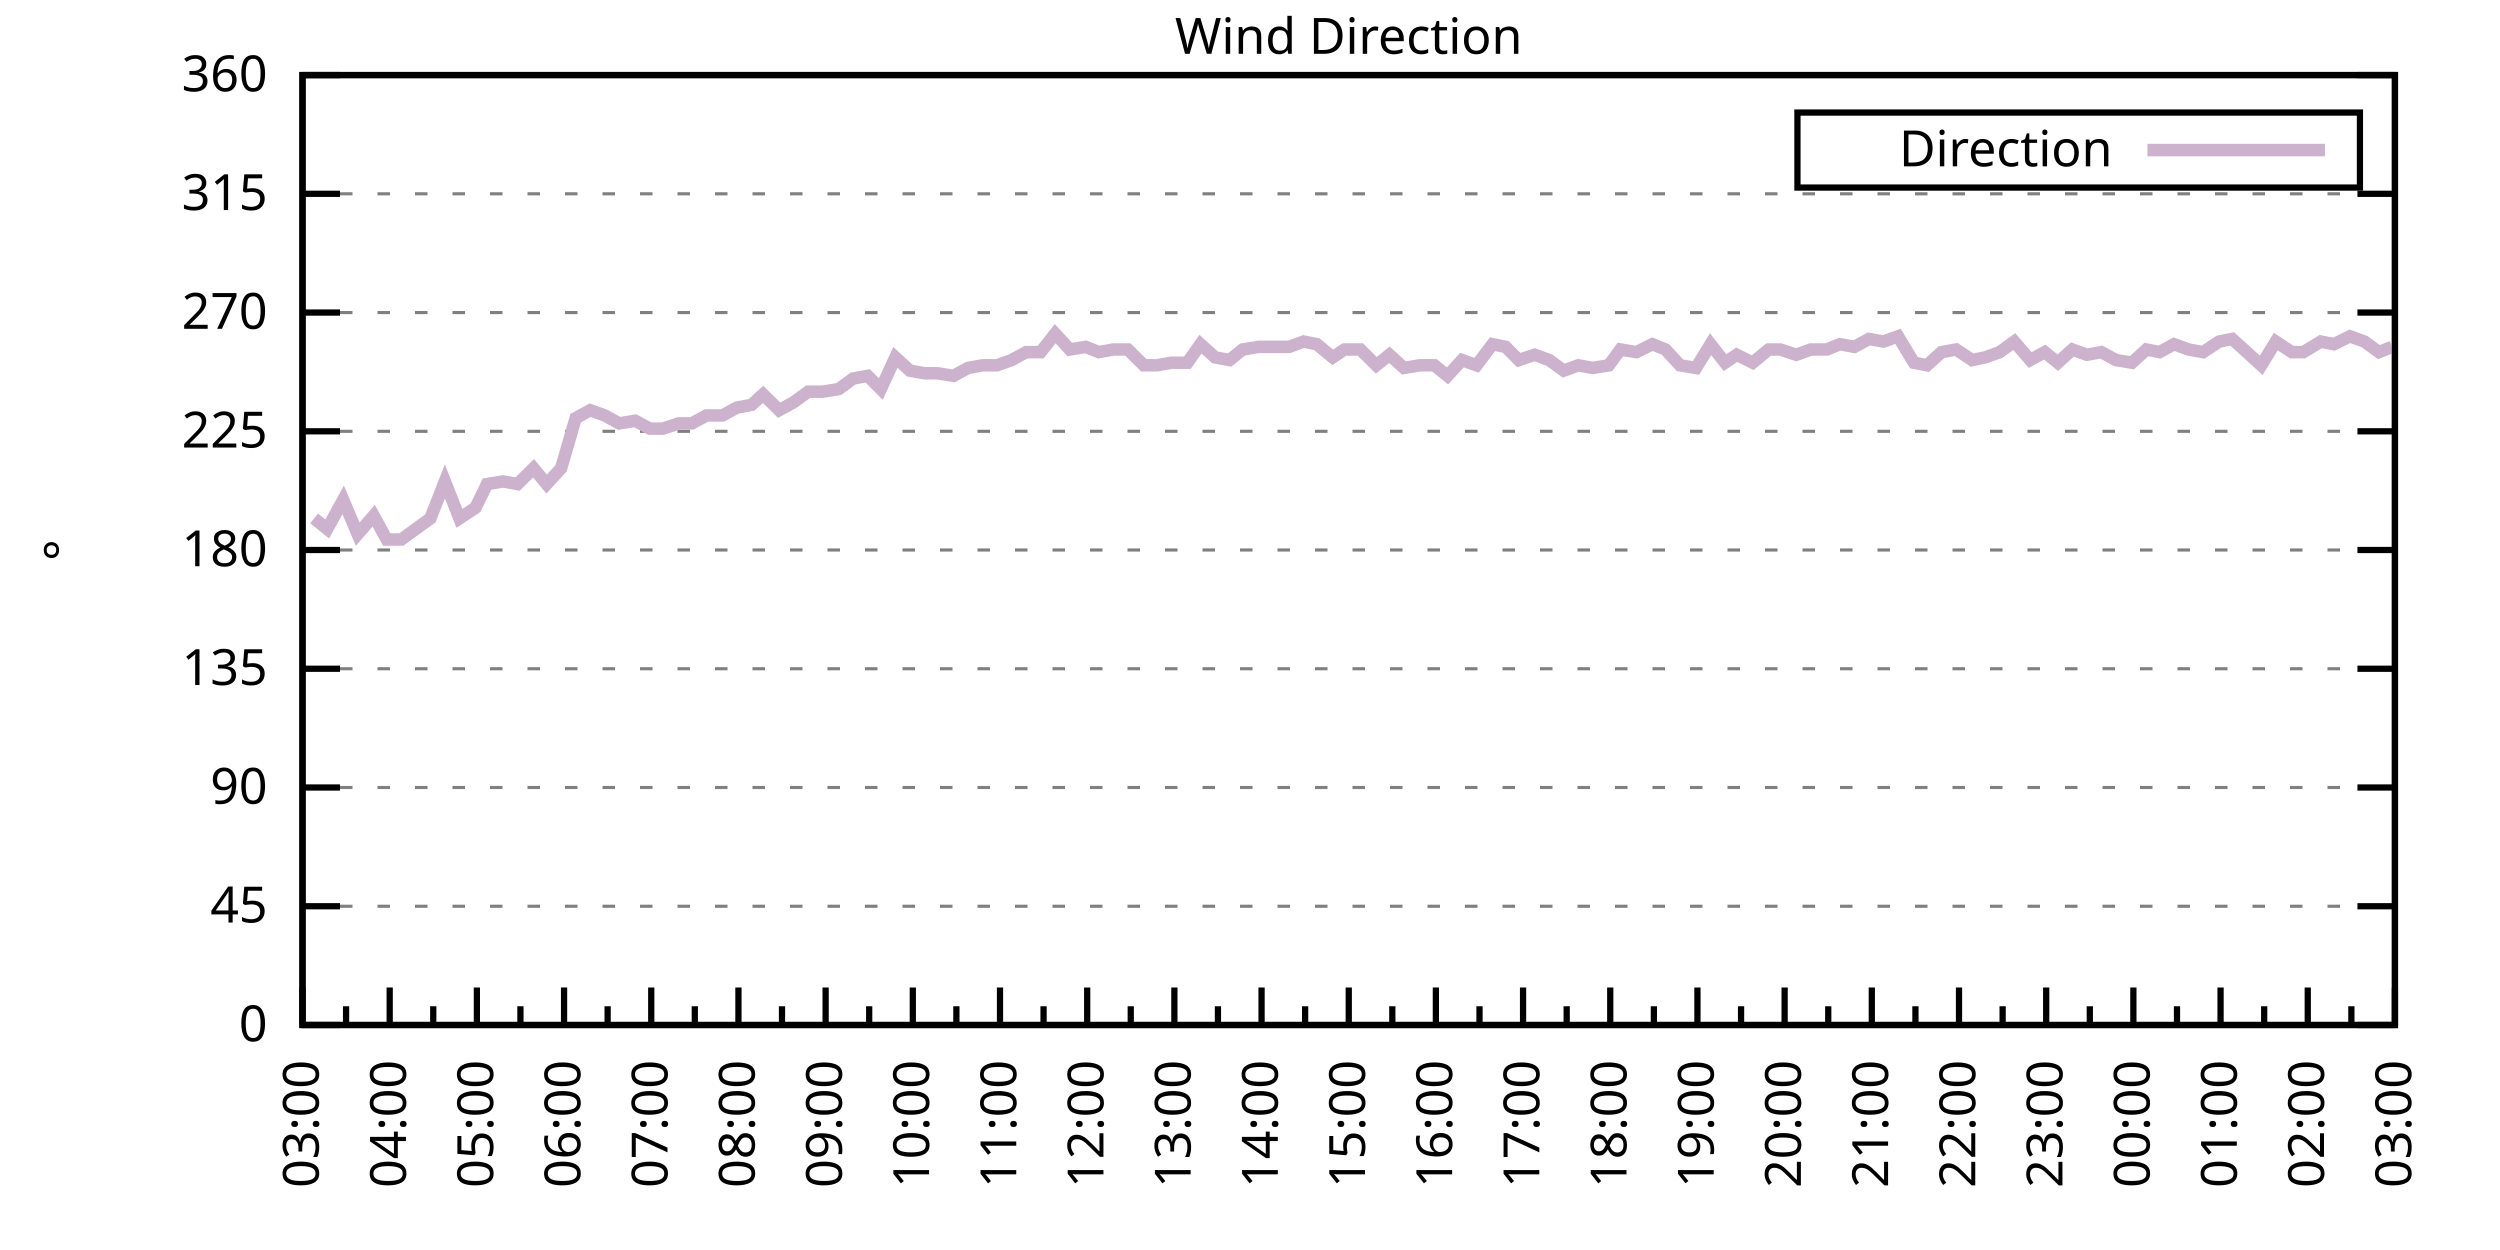
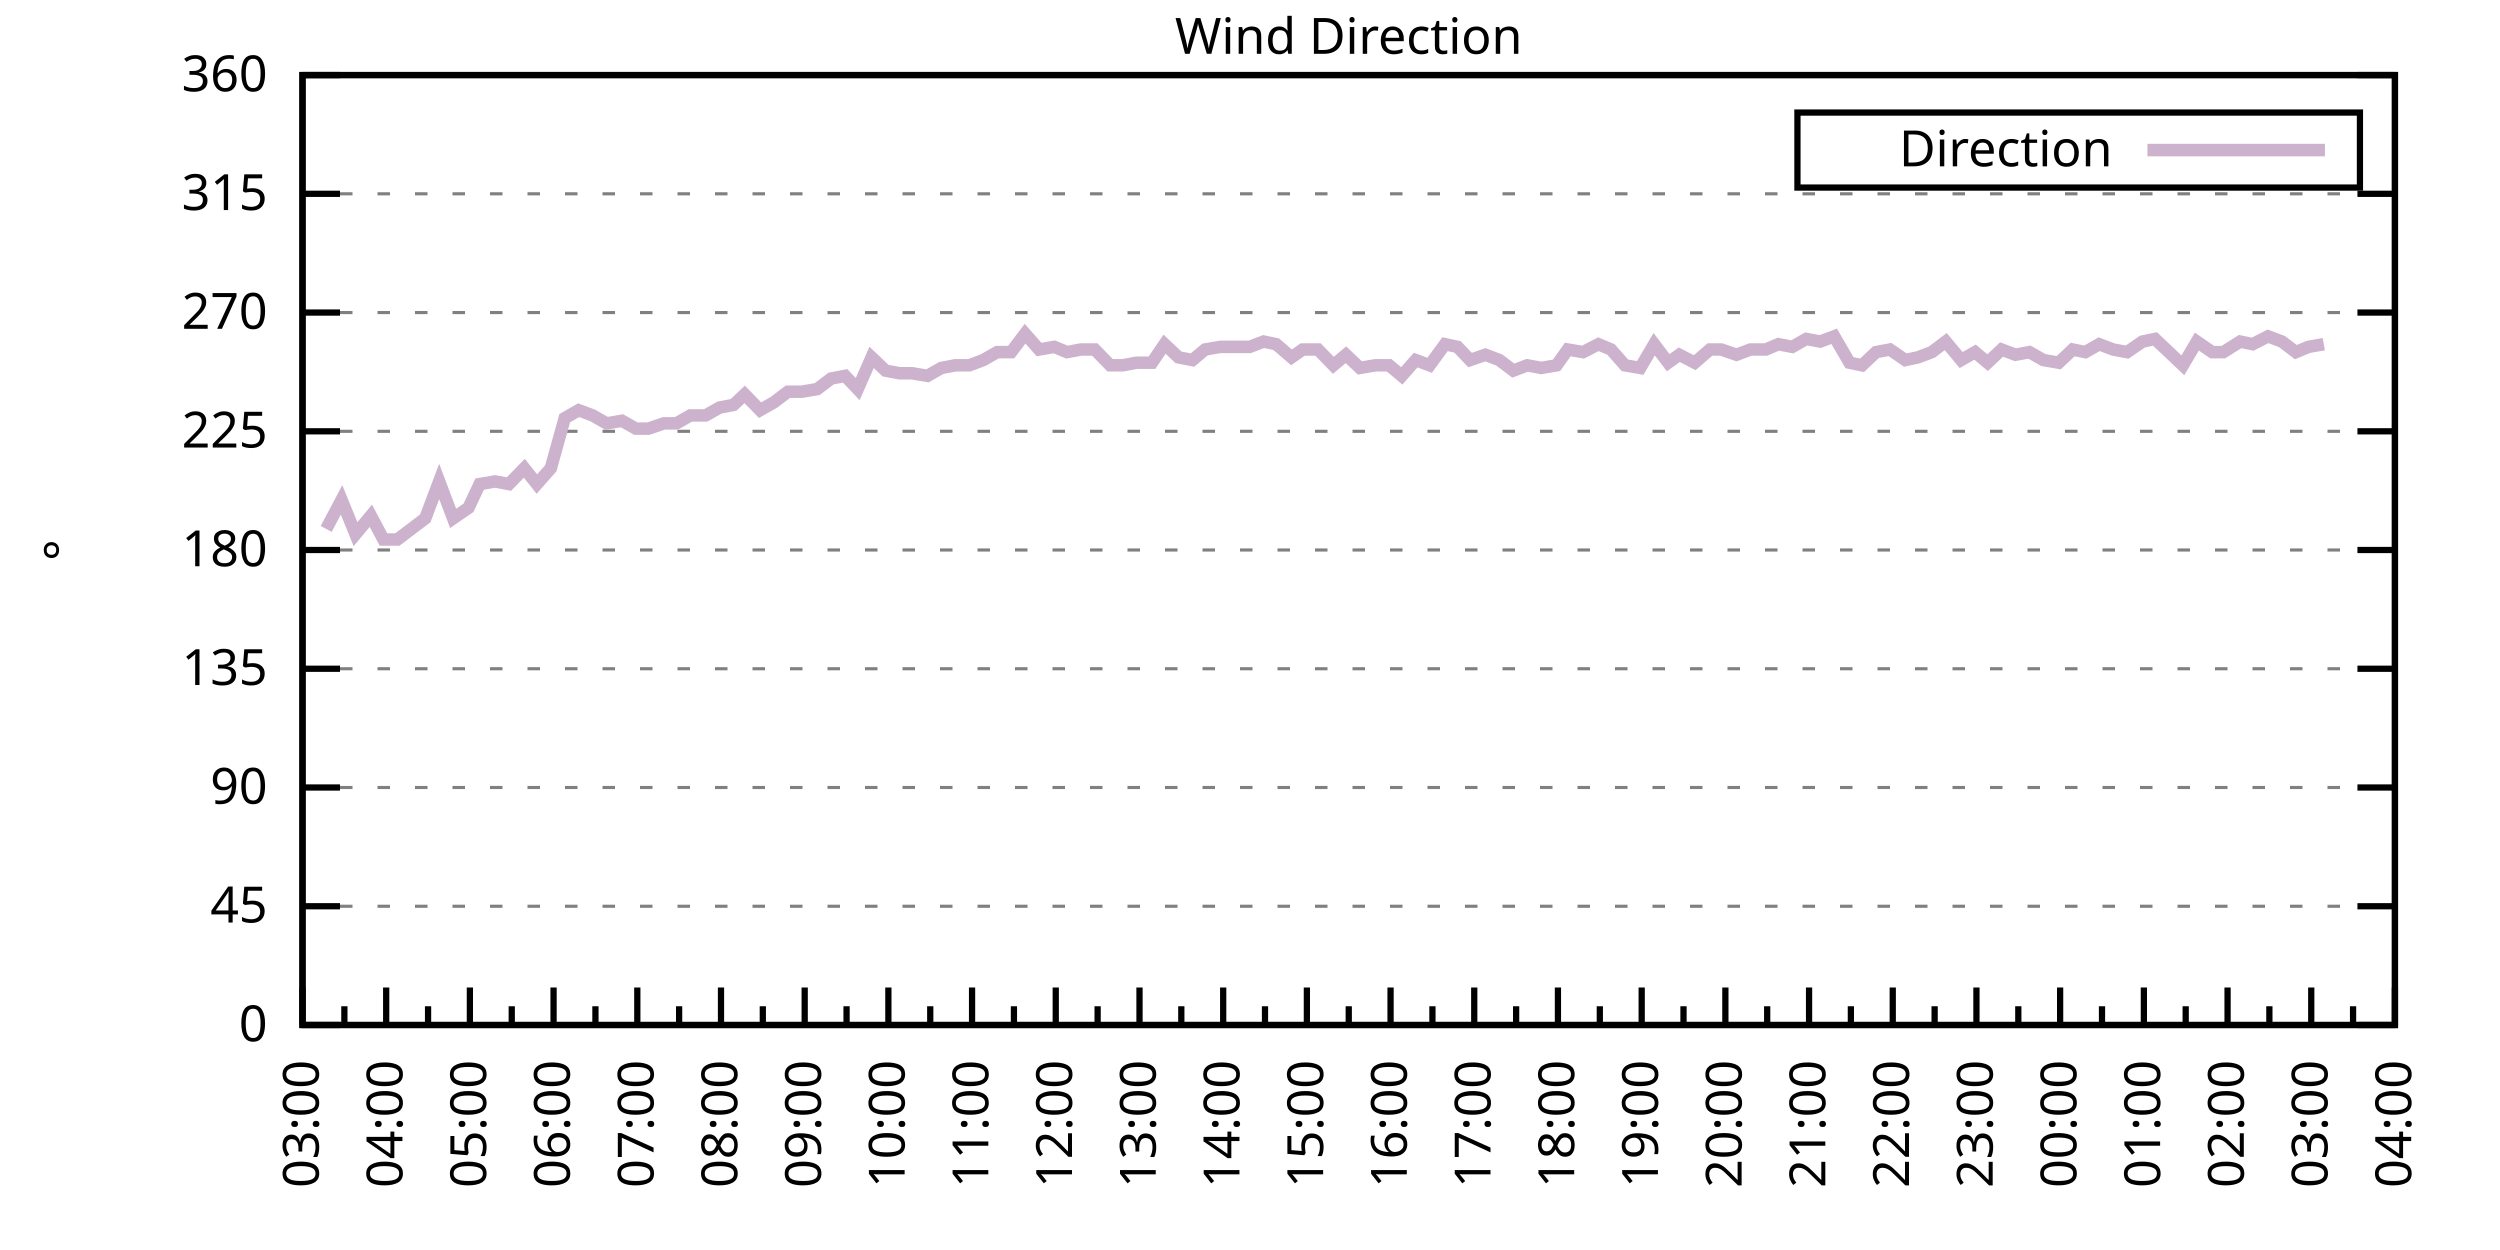
<svg xmlns="http://www.w3.org/2000/svg" xmlns:xlink="http://www.w3.org/1999/xlink" width="400" height="200" viewBox="0 0 400 200">
  <g id="gnuplot_canvas">
    <rect x="0" y="0" width="400" height="200" fill="none" />
    <defs>
      <circle id="gpDot" r="0.5" stroke-width="0.5" stroke="currentColor" />
      <path id="gpPt0" stroke-width="0.333" stroke="currentColor" d="M-1,0 h2 M0,-1 v2" />
      <path id="gpPt1" stroke-width="0.333" stroke="currentColor" d="M-1,-1 L1,1 M1,-1 L-1,1" />
      <path id="gpPt2" stroke-width="0.333" stroke="currentColor" d="M-1,0 L1,0 M0,-1 L0,1 M-1,-1 L1,1 M-1,1 L1,-1" />
      <rect id="gpPt3" stroke-width="0.333" stroke="currentColor" x="-1" y="-1" width="2" height="2" />
      <rect id="gpPt4" stroke-width="0.333" stroke="currentColor" fill="currentColor" x="-1" y="-1" width="2" height="2" />
      <circle id="gpPt5" stroke-width="0.333" stroke="currentColor" cx="0" cy="0" r="1" />
      <use xlink:href="#gpPt5" id="gpPt6" fill="currentColor" stroke="none" />
      <path id="gpPt7" stroke-width="0.333" stroke="currentColor" d="M0,-1.33 L-1.33,0.67 L1.33,0.67 z" />
      <use xlink:href="#gpPt7" id="gpPt8" fill="currentColor" stroke="none" />
      <use xlink:href="#gpPt7" id="gpPt9" stroke="currentColor" transform="rotate(180)" />
      <use xlink:href="#gpPt9" id="gpPt10" fill="currentColor" stroke="none" />
      <use xlink:href="#gpPt3" id="gpPt11" stroke="currentColor" transform="rotate(45)" />
      <use xlink:href="#gpPt11" id="gpPt12" fill="currentColor" stroke="none" />
      <path id="gpPt13" stroke-width="0.333" stroke="currentColor" d="M0,1.330 L1.265,0.411 L0.782,-1.067 L-0.782,-1.076 L-1.265,0.411 z" />
      <use xlink:href="#gpPt13" id="gpPt14" fill="currentColor" stroke="none" />
      <filter id="textbox" filterUnits="objectBoundingBox" x="0" y="0" height="1" width="1">
        <feFlood flood-color="white" flood-opacity="1" result="bgnd" />
        <feComposite in="SourceGraphic" in2="bgnd" operator="atop" />
      </filter>
      <filter id="greybox" filterUnits="objectBoundingBox" x="0" y="0" height="1" width="1">
        <feFlood flood-color="lightgrey" flood-opacity="1" result="grey" />
        <feComposite in="SourceGraphic" in2="grey" operator="atop" />
      </filter>
    </defs>
    <g fill="none" color="white" stroke="currentColor" stroke-width="1.00" stroke-linecap="butt" stroke-linejoin="miter">
</g>
    <g fill="none" color="black" stroke="currentColor" stroke-width="1.00" stroke-linecap="butt" stroke-linejoin="miter">
      <g stroke="none" shape-rendering="crispEdges">
        <polygon fill="rgb(255, 255, 255)" points="48.40,164.00 383.18,164.00 383.18,12.02 48.40,12.02 " />
      </g>
    </g>
    <g fill="none" color="black" stroke="currentColor" stroke-width="1.00" stroke-linecap="butt" stroke-linejoin="miter">
</g>
    <g fill="none" color="black" stroke="black" stroke-width="0.50" stroke-linecap="butt" stroke-linejoin="miter">
</g>
    <g fill="none" color="gray" stroke="currentColor" stroke-width="0.50" stroke-linecap="butt" stroke-linejoin="miter">
      <path stroke="gray" stroke-dasharray="2,4" class="gridline" d="M48.40,164.00 L383.19,164.00  " />
    </g>
    <g fill="none" color="gray" stroke="gray" stroke-width="1.00" stroke-linecap="butt" stroke-linejoin="miter">
</g>
    <g fill="none" color="black" stroke="currentColor" stroke-width="1.00" stroke-linecap="butt" stroke-linejoin="miter">
      <path stroke="black" d="M48.40,164.00 L54.40,164.00 M383.19,164.00 L377.19,164.00  " />
      <g transform="translate(42.80,166.60)" stroke="none" fill="black" font-family="Sans" font-size="8.00" text-anchor="end">
        <text>
          <tspan font-family="Sans"> 0</tspan>
        </text>
      </g>
    </g>
    <g fill="none" color="black" stroke="currentColor" stroke-width="1.00" stroke-linecap="butt" stroke-linejoin="miter">
</g>
    <g fill="none" color="black" stroke="black" stroke-width="0.50" stroke-linecap="butt" stroke-linejoin="miter">
</g>
    <g fill="none" color="gray" stroke="currentColor" stroke-width="0.50" stroke-linecap="butt" stroke-linejoin="miter">
      <path stroke="gray" stroke-dasharray="2,4" class="gridline" d="M48.40,145.00 L383.19,145.00  " />
    </g>
    <g fill="none" color="gray" stroke="gray" stroke-width="1.00" stroke-linecap="butt" stroke-linejoin="miter">
</g>
    <g fill="none" color="black" stroke="currentColor" stroke-width="1.00" stroke-linecap="butt" stroke-linejoin="miter">
      <path stroke="black" d="M48.40,145.00 L54.40,145.00 M383.19,145.00 L377.19,145.00  " />
      <g transform="translate(42.80,147.60)" stroke="none" fill="black" font-family="Sans" font-size="8.00" text-anchor="end">
        <text>
          <tspan font-family="Sans"> 45</tspan>
        </text>
      </g>
    </g>
    <g fill="none" color="black" stroke="currentColor" stroke-width="1.00" stroke-linecap="butt" stroke-linejoin="miter">
</g>
    <g fill="none" color="black" stroke="black" stroke-width="0.50" stroke-linecap="butt" stroke-linejoin="miter">
</g>
    <g fill="none" color="gray" stroke="currentColor" stroke-width="0.50" stroke-linecap="butt" stroke-linejoin="miter">
      <path stroke="gray" stroke-dasharray="2,4" class="gridline" d="M48.40,126.00 L383.19,126.00  " />
    </g>
    <g fill="none" color="gray" stroke="gray" stroke-width="1.00" stroke-linecap="butt" stroke-linejoin="miter">
</g>
    <g fill="none" color="black" stroke="currentColor" stroke-width="1.00" stroke-linecap="butt" stroke-linejoin="miter">
      <path stroke="black" d="M48.40,126.00 L54.40,126.00 M383.19,126.00 L377.19,126.00  " />
      <g transform="translate(42.80,128.60)" stroke="none" fill="black" font-family="Sans" font-size="8.00" text-anchor="end">
        <text>
          <tspan font-family="Sans"> 90</tspan>
        </text>
      </g>
    </g>
    <g fill="none" color="black" stroke="currentColor" stroke-width="1.00" stroke-linecap="butt" stroke-linejoin="miter">
</g>
    <g fill="none" color="black" stroke="black" stroke-width="0.50" stroke-linecap="butt" stroke-linejoin="miter">
</g>
    <g fill="none" color="gray" stroke="currentColor" stroke-width="0.50" stroke-linecap="butt" stroke-linejoin="miter">
      <path stroke="gray" stroke-dasharray="2,4" class="gridline" d="M48.40,107.00 L383.19,107.00  " />
    </g>
    <g fill="none" color="gray" stroke="gray" stroke-width="1.00" stroke-linecap="butt" stroke-linejoin="miter">
</g>
    <g fill="none" color="black" stroke="currentColor" stroke-width="1.00" stroke-linecap="butt" stroke-linejoin="miter">
      <path stroke="black" d="M48.40,107.00 L54.40,107.00 M383.19,107.00 L377.19,107.00  " />
      <g transform="translate(42.80,109.60)" stroke="none" fill="black" font-family="Sans" font-size="8.00" text-anchor="end">
        <text>
          <tspan font-family="Sans"> 135</tspan>
        </text>
      </g>
    </g>
    <g fill="none" color="black" stroke="currentColor" stroke-width="1.00" stroke-linecap="butt" stroke-linejoin="miter">
</g>
    <g fill="none" color="black" stroke="black" stroke-width="0.50" stroke-linecap="butt" stroke-linejoin="miter">
</g>
    <g fill="none" color="gray" stroke="currentColor" stroke-width="0.50" stroke-linecap="butt" stroke-linejoin="miter">
      <path stroke="gray" stroke-dasharray="2,4" class="gridline" d="M48.40,88.00 L383.19,88.00  " />
    </g>
    <g fill="none" color="gray" stroke="gray" stroke-width="1.00" stroke-linecap="butt" stroke-linejoin="miter">
</g>
    <g fill="none" color="black" stroke="currentColor" stroke-width="1.00" stroke-linecap="butt" stroke-linejoin="miter">
      <path stroke="black" d="M48.40,88.00 L54.40,88.00 M383.19,88.00 L377.19,88.00  " />
      <g transform="translate(42.80,90.60)" stroke="none" fill="black" font-family="Sans" font-size="8.00" text-anchor="end">
        <text>
          <tspan font-family="Sans"> 180</tspan>
        </text>
      </g>
    </g>
    <g fill="none" color="black" stroke="currentColor" stroke-width="1.00" stroke-linecap="butt" stroke-linejoin="miter">
</g>
    <g fill="none" color="black" stroke="black" stroke-width="0.50" stroke-linecap="butt" stroke-linejoin="miter">
</g>
    <g fill="none" color="gray" stroke="currentColor" stroke-width="0.50" stroke-linecap="butt" stroke-linejoin="miter">
      <path stroke="gray" stroke-dasharray="2,4" class="gridline" d="M48.40,69.01 L383.19,69.01  " />
    </g>
    <g fill="none" color="gray" stroke="gray" stroke-width="1.00" stroke-linecap="butt" stroke-linejoin="miter">
</g>
    <g fill="none" color="black" stroke="currentColor" stroke-width="1.00" stroke-linecap="butt" stroke-linejoin="miter">
      <path stroke="black" d="M48.40,69.01 L54.40,69.01 M383.19,69.01 L377.19,69.01  " />
      <g transform="translate(42.80,71.61)" stroke="none" fill="black" font-family="Sans" font-size="8.00" text-anchor="end">
        <text>
          <tspan font-family="Sans"> 225</tspan>
        </text>
      </g>
    </g>
    <g fill="none" color="black" stroke="currentColor" stroke-width="1.00" stroke-linecap="butt" stroke-linejoin="miter">
</g>
    <g fill="none" color="black" stroke="black" stroke-width="0.50" stroke-linecap="butt" stroke-linejoin="miter">
</g>
    <g fill="none" color="gray" stroke="currentColor" stroke-width="0.50" stroke-linecap="butt" stroke-linejoin="miter">
      <path stroke="gray" stroke-dasharray="2,4" class="gridline" d="M48.40,50.01 L383.19,50.01  " />
    </g>
    <g fill="none" color="gray" stroke="gray" stroke-width="1.00" stroke-linecap="butt" stroke-linejoin="miter">
</g>
    <g fill="none" color="black" stroke="currentColor" stroke-width="1.00" stroke-linecap="butt" stroke-linejoin="miter">
      <path stroke="black" d="M48.40,50.01 L54.40,50.01 M383.19,50.01 L377.19,50.01  " />
      <g transform="translate(42.80,52.61)" stroke="none" fill="black" font-family="Sans" font-size="8.00" text-anchor="end">
        <text>
          <tspan font-family="Sans"> 270</tspan>
        </text>
      </g>
    </g>
    <g fill="none" color="black" stroke="currentColor" stroke-width="1.00" stroke-linecap="butt" stroke-linejoin="miter">
</g>
    <g fill="none" color="black" stroke="black" stroke-width="0.50" stroke-linecap="butt" stroke-linejoin="miter">
</g>
    <g fill="none" color="gray" stroke="currentColor" stroke-width="0.50" stroke-linecap="butt" stroke-linejoin="miter">
      <path stroke="gray" stroke-dasharray="2,4" class="gridline" d="M48.40,31.01 L383.19,31.01  " />
    </g>
    <g fill="none" color="gray" stroke="gray" stroke-width="1.00" stroke-linecap="butt" stroke-linejoin="miter">
</g>
    <g fill="none" color="black" stroke="currentColor" stroke-width="1.00" stroke-linecap="butt" stroke-linejoin="miter">
      <path stroke="black" d="M48.40,31.01 L54.40,31.01 M383.19,31.01 L377.19,31.01  " />
      <g transform="translate(42.80,33.61)" stroke="none" fill="black" font-family="Sans" font-size="8.00" text-anchor="end">
        <text>
          <tspan font-family="Sans"> 315</tspan>
        </text>
      </g>
    </g>
    <g fill="none" color="black" stroke="currentColor" stroke-width="1.00" stroke-linecap="butt" stroke-linejoin="miter">
</g>
    <g fill="none" color="black" stroke="black" stroke-width="0.50" stroke-linecap="butt" stroke-linejoin="miter">
</g>
    <g fill="none" color="gray" stroke="currentColor" stroke-width="0.50" stroke-linecap="butt" stroke-linejoin="miter">
      <path stroke="gray" stroke-dasharray="2,4" class="gridline" d="M48.40,12.01 L383.19,12.01  " />
    </g>
    <g fill="none" color="gray" stroke="gray" stroke-width="1.00" stroke-linecap="butt" stroke-linejoin="miter">
</g>
    <g fill="none" color="black" stroke="currentColor" stroke-width="1.00" stroke-linecap="butt" stroke-linejoin="miter">
      <path stroke="black" d="M48.40,12.01 L54.40,12.01 M383.19,12.01 L377.19,12.01  " />
      <g transform="translate(42.80,14.61)" stroke="none" fill="black" font-family="Sans" font-size="8.00" text-anchor="end">
        <text>
          <tspan font-family="Sans"> 360</tspan>
        </text>
      </g>
    </g>
    <g fill="none" color="black" stroke="currentColor" stroke-width="1.00" stroke-linecap="butt" stroke-linejoin="miter">
      <path stroke="black" d="M48.40,164.00 L48.40,158.00  " />
      <g transform="translate(51.00,169.60) rotate(270)" stroke="none" fill="black" font-family="Sans" font-size="8.00" text-anchor="end">
        <text>
          <tspan font-family="Sans">03:00</tspan>
        </text>
      </g>
    </g>
    <g fill="none" color="black" stroke="currentColor" stroke-width="1.00" stroke-linecap="butt" stroke-linejoin="miter">
-       <path stroke="black" d="M55.37,164.00 L55.37,161.00 M62.35,164.00 L62.35,158.00  " />
-       <g transform="translate(64.95,169.60) rotate(270)" stroke="none" fill="black" font-family="Sans" font-size="8.00" text-anchor="end">
+       <path stroke="black" d="M55.10,164.00 L55.10,161.00 M61.79,164.00 L61.79,158.00  " />
+       <g transform="translate(64.39,169.60) rotate(270)" stroke="none" fill="black" font-family="Sans" font-size="8.00" text-anchor="end">
        <text>
          <tspan font-family="Sans">04:00</tspan>
        </text>
      </g>
    </g>
    <g fill="none" color="black" stroke="currentColor" stroke-width="1.00" stroke-linecap="butt" stroke-linejoin="miter">
-       <path stroke="black" d="M69.32,164.00 L69.32,161.00 M76.30,164.00 L76.30,158.00  " />
-       <g transform="translate(78.90,169.60) rotate(270)" stroke="none" fill="black" font-family="Sans" font-size="8.00" text-anchor="end">
+       <path stroke="black" d="M68.49,164.00 L68.49,161.00 M75.18,164.00 L75.18,158.00  " />
+       <g transform="translate(77.78,169.60) rotate(270)" stroke="none" fill="black" font-family="Sans" font-size="8.00" text-anchor="end">
        <text>
          <tspan font-family="Sans">05:00</tspan>
        </text>
      </g>
    </g>
    <g fill="none" color="black" stroke="currentColor" stroke-width="1.00" stroke-linecap="butt" stroke-linejoin="miter">
-       <path stroke="black" d="M83.27,164.00 L83.27,161.00 M90.25,164.00 L90.25,158.00  " />
-       <g transform="translate(92.85,169.60) rotate(270)" stroke="none" fill="black" font-family="Sans" font-size="8.00" text-anchor="end">
+       <path stroke="black" d="M81.88,164.00 L81.88,161.00 M88.57,164.00 L88.57,158.00  " />
+       <g transform="translate(91.17,169.60) rotate(270)" stroke="none" fill="black" font-family="Sans" font-size="8.00" text-anchor="end">
        <text>
          <tspan font-family="Sans">06:00</tspan>
        </text>
      </g>
    </g>
    <g fill="none" color="black" stroke="currentColor" stroke-width="1.00" stroke-linecap="butt" stroke-linejoin="miter">
-       <path stroke="black" d="M97.22,164.00 L97.22,161.00 M104.20,164.00 L104.20,158.00  " />
-       <g transform="translate(106.80,169.60) rotate(270)" stroke="none" fill="black" font-family="Sans" font-size="8.00" text-anchor="end">
+       <path stroke="black" d="M95.27,164.00 L95.27,161.00 M101.97,164.00 L101.97,158.00  " />
+       <g transform="translate(104.57,169.60) rotate(270)" stroke="none" fill="black" font-family="Sans" font-size="8.00" text-anchor="end">
        <text>
          <tspan font-family="Sans">07:00</tspan>
        </text>
      </g>
    </g>
    <g fill="none" color="black" stroke="currentColor" stroke-width="1.00" stroke-linecap="butt" stroke-linejoin="miter">
-       <path stroke="black" d="M111.17,164.00 L111.17,161.00 M118.15,164.00 L118.15,158.00  " />
-       <g transform="translate(120.75,169.60) rotate(270)" stroke="none" fill="black" font-family="Sans" font-size="8.00" text-anchor="end">
+       <path stroke="black" d="M108.66,164.00 L108.66,161.00 M115.36,164.00 L115.36,158.00  " />
+       <g transform="translate(117.96,169.60) rotate(270)" stroke="none" fill="black" font-family="Sans" font-size="8.00" text-anchor="end">
        <text>
          <tspan font-family="Sans">08:00</tspan>
        </text>
      </g>
    </g>
    <g fill="none" color="black" stroke="currentColor" stroke-width="1.00" stroke-linecap="butt" stroke-linejoin="miter">
-       <path stroke="black" d="M125.12,164.00 L125.12,161.00 M132.10,164.00 L132.10,158.00  " />
-       <g transform="translate(134.70,169.60) rotate(270)" stroke="none" fill="black" font-family="Sans" font-size="8.00" text-anchor="end">
+       <path stroke="black" d="M122.05,164.00 L122.05,161.00 M128.75,164.00 L128.75,158.00  " />
+       <g transform="translate(131.35,169.60) rotate(270)" stroke="none" fill="black" font-family="Sans" font-size="8.00" text-anchor="end">
        <text>
          <tspan font-family="Sans">09:00</tspan>
        </text>
      </g>
    </g>
    <g fill="none" color="black" stroke="currentColor" stroke-width="1.00" stroke-linecap="butt" stroke-linejoin="miter">
-       <path stroke="black" d="M139.07,164.00 L139.07,161.00 M146.05,164.00 L146.05,158.00  " />
-       <g transform="translate(148.65,169.60) rotate(270)" stroke="none" fill="black" font-family="Sans" font-size="8.00" text-anchor="end">
+       <path stroke="black" d="M135.45,164.00 L135.45,161.00 M142.14,164.00 L142.14,158.00  " />
+       <g transform="translate(144.74,169.60) rotate(270)" stroke="none" fill="black" font-family="Sans" font-size="8.00" text-anchor="end">
        <text>
          <tspan font-family="Sans">10:00</tspan>
        </text>
      </g>
    </g>
    <g fill="none" color="black" stroke="currentColor" stroke-width="1.00" stroke-linecap="butt" stroke-linejoin="miter">
-       <path stroke="black" d="M153.02,164.00 L153.02,161.00 M160.00,164.00 L160.00,158.00  " />
-       <g transform="translate(162.60,169.60) rotate(270)" stroke="none" fill="black" font-family="Sans" font-size="8.00" text-anchor="end">
+       <path stroke="black" d="M148.84,164.00 L148.84,161.00 M155.53,164.00 L155.53,158.00  " />
+       <g transform="translate(158.13,169.60) rotate(270)" stroke="none" fill="black" font-family="Sans" font-size="8.00" text-anchor="end">
        <text>
          <tspan font-family="Sans">11:00</tspan>
        </text>
      </g>
    </g>
    <g fill="none" color="black" stroke="currentColor" stroke-width="1.00" stroke-linecap="butt" stroke-linejoin="miter">
-       <path stroke="black" d="M166.97,164.00 L166.97,161.00 M173.95,164.00 L173.95,158.00  " />
-       <g transform="translate(176.55,169.60) rotate(270)" stroke="none" fill="black" font-family="Sans" font-size="8.00" text-anchor="end">
+       <path stroke="black" d="M162.23,164.00 L162.23,161.00 M168.92,164.00 L168.92,158.00  " />
+       <g transform="translate(171.52,169.60) rotate(270)" stroke="none" fill="black" font-family="Sans" font-size="8.00" text-anchor="end">
        <text>
          <tspan font-family="Sans">12:00</tspan>
        </text>
      </g>
    </g>
    <g fill="none" color="black" stroke="currentColor" stroke-width="1.00" stroke-linecap="butt" stroke-linejoin="miter">
-       <path stroke="black" d="M180.92,164.00 L180.92,161.00 M187.90,164.00 L187.90,158.00  " />
-       <g transform="translate(190.50,169.60) rotate(270)" stroke="none" fill="black" font-family="Sans" font-size="8.00" text-anchor="end">
+       <path stroke="black" d="M175.62,164.00 L175.62,161.00 M182.32,164.00 L182.32,158.00  " />
+       <g transform="translate(184.92,169.60) rotate(270)" stroke="none" fill="black" font-family="Sans" font-size="8.00" text-anchor="end">
        <text>
          <tspan font-family="Sans">13:00</tspan>
        </text>
      </g>
    </g>
    <g fill="none" color="black" stroke="currentColor" stroke-width="1.00" stroke-linecap="butt" stroke-linejoin="miter">
-       <path stroke="black" d="M194.87,164.00 L194.87,161.00 M201.85,164.00 L201.85,158.00  " />
-       <g transform="translate(204.45,169.60) rotate(270)" stroke="none" fill="black" font-family="Sans" font-size="8.00" text-anchor="end">
+       <path stroke="black" d="M189.01,164.00 L189.01,161.00 M195.71,164.00 L195.71,158.00  " />
+       <g transform="translate(198.31,169.60) rotate(270)" stroke="none" fill="black" font-family="Sans" font-size="8.00" text-anchor="end">
        <text>
          <tspan font-family="Sans">14:00</tspan>
        </text>
      </g>
    </g>
    <g fill="none" color="black" stroke="currentColor" stroke-width="1.00" stroke-linecap="butt" stroke-linejoin="miter">
-       <path stroke="black" d="M208.82,164.00 L208.82,161.00 M215.80,164.00 L215.80,158.00  " />
-       <g transform="translate(218.40,169.60) rotate(270)" stroke="none" fill="black" font-family="Sans" font-size="8.00" text-anchor="end">
+       <path stroke="black" d="M202.40,164.00 L202.40,161.00 M209.10,164.00 L209.10,158.00  " />
+       <g transform="translate(211.70,169.60) rotate(270)" stroke="none" fill="black" font-family="Sans" font-size="8.00" text-anchor="end">
        <text>
          <tspan font-family="Sans">15:00</tspan>
        </text>
      </g>
    </g>
    <g fill="none" color="black" stroke="currentColor" stroke-width="1.00" stroke-linecap="butt" stroke-linejoin="miter">
-       <path stroke="black" d="M222.77,164.00 L222.77,161.00 M229.74,164.00 L229.74,158.00  " />
-       <g transform="translate(232.34,169.60) rotate(270)" stroke="none" fill="black" font-family="Sans" font-size="8.00" text-anchor="end">
+       <path stroke="black" d="M215.80,164.00 L215.80,161.00 M222.49,164.00 L222.49,158.00  " />
+       <g transform="translate(225.09,169.60) rotate(270)" stroke="none" fill="black" font-family="Sans" font-size="8.00" text-anchor="end">
        <text>
          <tspan font-family="Sans">16:00</tspan>
        </text>
      </g>
    </g>
    <g fill="none" color="black" stroke="currentColor" stroke-width="1.00" stroke-linecap="butt" stroke-linejoin="miter">
-       <path stroke="black" d="M236.72,164.00 L236.72,161.00 M243.69,164.00 L243.69,158.00  " />
-       <g transform="translate(246.29,169.60) rotate(270)" stroke="none" fill="black" font-family="Sans" font-size="8.00" text-anchor="end">
+       <path stroke="black" d="M229.19,164.00 L229.19,161.00 M235.88,164.00 L235.88,158.00  " />
+       <g transform="translate(238.48,169.60) rotate(270)" stroke="none" fill="black" font-family="Sans" font-size="8.00" text-anchor="end">
        <text>
          <tspan font-family="Sans">17:00</tspan>
        </text>
      </g>
    </g>
    <g fill="none" color="black" stroke="currentColor" stroke-width="1.00" stroke-linecap="butt" stroke-linejoin="miter">
-       <path stroke="black" d="M250.67,164.00 L250.67,161.00 M257.64,164.00 L257.64,158.00  " />
-       <g transform="translate(260.24,169.60) rotate(270)" stroke="none" fill="black" font-family="Sans" font-size="8.00" text-anchor="end">
+       <path stroke="black" d="M242.58,164.00 L242.58,161.00 M249.27,164.00 L249.27,158.00  " />
+       <g transform="translate(251.87,169.60) rotate(270)" stroke="none" fill="black" font-family="Sans" font-size="8.00" text-anchor="end">
        <text>
          <tspan font-family="Sans">18:00</tspan>
        </text>
      </g>
    </g>
    <g fill="none" color="black" stroke="currentColor" stroke-width="1.00" stroke-linecap="butt" stroke-linejoin="miter">
-       <path stroke="black" d="M264.62,164.00 L264.62,161.00 M271.59,164.00 L271.59,158.00  " />
-       <g transform="translate(274.19,169.60) rotate(270)" stroke="none" fill="black" font-family="Sans" font-size="8.00" text-anchor="end">
+       <path stroke="black" d="M255.97,164.00 L255.97,161.00 M262.67,164.00 L262.67,158.00  " />
+       <g transform="translate(265.27,169.60) rotate(270)" stroke="none" fill="black" font-family="Sans" font-size="8.00" text-anchor="end">
        <text>
          <tspan font-family="Sans">19:00</tspan>
        </text>
      </g>
    </g>
    <g fill="none" color="black" stroke="currentColor" stroke-width="1.00" stroke-linecap="butt" stroke-linejoin="miter">
-       <path stroke="black" d="M278.57,164.00 L278.57,161.00 M285.54,164.00 L285.54,158.00  " />
-       <g transform="translate(288.14,169.60) rotate(270)" stroke="none" fill="black" font-family="Sans" font-size="8.00" text-anchor="end">
+       <path stroke="black" d="M269.36,164.00 L269.36,161.00 M276.06,164.00 L276.06,158.00  " />
+       <g transform="translate(278.66,169.60) rotate(270)" stroke="none" fill="black" font-family="Sans" font-size="8.00" text-anchor="end">
        <text>
          <tspan font-family="Sans">20:00</tspan>
        </text>
      </g>
    </g>
    <g fill="none" color="black" stroke="currentColor" stroke-width="1.00" stroke-linecap="butt" stroke-linejoin="miter">
-       <path stroke="black" d="M292.52,164.00 L292.52,161.00 M299.49,164.00 L299.49,158.00  " />
-       <g transform="translate(302.09,169.60) rotate(270)" stroke="none" fill="black" font-family="Sans" font-size="8.00" text-anchor="end">
+       <path stroke="black" d="M282.75,164.00 L282.75,161.00 M289.45,164.00 L289.45,158.00  " />
+       <g transform="translate(292.05,169.60) rotate(270)" stroke="none" fill="black" font-family="Sans" font-size="8.00" text-anchor="end">
        <text>
          <tspan font-family="Sans">21:00</tspan>
        </text>
      </g>
    </g>
    <g fill="none" color="black" stroke="currentColor" stroke-width="1.00" stroke-linecap="butt" stroke-linejoin="miter">
-       <path stroke="black" d="M306.47,164.00 L306.47,161.00 M313.44,164.00 L313.44,158.00  " />
-       <g transform="translate(316.04,169.60) rotate(270)" stroke="none" fill="black" font-family="Sans" font-size="8.00" text-anchor="end">
+       <path stroke="black" d="M296.14,164.00 L296.14,161.00 M302.84,164.00 L302.84,158.00  " />
+       <g transform="translate(305.44,169.60) rotate(270)" stroke="none" fill="black" font-family="Sans" font-size="8.00" text-anchor="end">
        <text>
          <tspan font-family="Sans">22:00</tspan>
        </text>
      </g>
    </g>
    <g fill="none" color="black" stroke="currentColor" stroke-width="1.00" stroke-linecap="butt" stroke-linejoin="miter">
-       <path stroke="black" d="M320.42,164.00 L320.42,161.00 M327.39,164.00 L327.39,158.00  " />
-       <g transform="translate(329.99,169.60) rotate(270)" stroke="none" fill="black" font-family="Sans" font-size="8.00" text-anchor="end">
+       <path stroke="black" d="M309.54,164.00 L309.54,161.00 M316.23,164.00 L316.23,158.00  " />
+       <g transform="translate(318.83,169.60) rotate(270)" stroke="none" fill="black" font-family="Sans" font-size="8.00" text-anchor="end">
        <text>
          <tspan font-family="Sans">23:00</tspan>
        </text>
      </g>
    </g>
    <g fill="none" color="black" stroke="currentColor" stroke-width="1.00" stroke-linecap="butt" stroke-linejoin="miter">
-       <path stroke="black" d="M334.37,164.00 L334.37,161.00 M341.34,164.00 L341.34,158.00  " />
-       <g transform="translate(343.94,169.60) rotate(270)" stroke="none" fill="black" font-family="Sans" font-size="8.00" text-anchor="end">
+       <path stroke="black" d="M322.93,164.00 L322.93,161.00 M329.62,164.00 L329.62,158.00  " />
+       <g transform="translate(332.22,169.60) rotate(270)" stroke="none" fill="black" font-family="Sans" font-size="8.00" text-anchor="end">
        <text>
          <tspan font-family="Sans">00:00</tspan>
        </text>
      </g>
    </g>
    <g fill="none" color="black" stroke="currentColor" stroke-width="1.00" stroke-linecap="butt" stroke-linejoin="miter">
-       <path stroke="black" d="M348.32,164.00 L348.32,161.00 M355.29,164.00 L355.29,158.00  " />
-       <g transform="translate(357.89,169.60) rotate(270)" stroke="none" fill="black" font-family="Sans" font-size="8.00" text-anchor="end">
+       <path stroke="black" d="M336.32,164.00 L336.32,161.00 M343.02,164.00 L343.02,158.00  " />
+       <g transform="translate(345.62,169.60) rotate(270)" stroke="none" fill="black" font-family="Sans" font-size="8.00" text-anchor="end">
        <text>
          <tspan font-family="Sans">01:00</tspan>
        </text>
      </g>
    </g>
    <g fill="none" color="black" stroke="currentColor" stroke-width="1.00" stroke-linecap="butt" stroke-linejoin="miter">
-       <path stroke="black" d="M362.27,164.00 L362.27,161.00 M369.24,164.00 L369.24,158.00  " />
-       <g transform="translate(371.84,169.60) rotate(270)" stroke="none" fill="black" font-family="Sans" font-size="8.00" text-anchor="end">
+       <path stroke="black" d="M349.71,164.00 L349.71,161.00 M356.41,164.00 L356.41,158.00  " />
+       <g transform="translate(359.01,169.60) rotate(270)" stroke="none" fill="black" font-family="Sans" font-size="8.00" text-anchor="end">
        <text>
          <tspan font-family="Sans">02:00</tspan>
        </text>
      </g>
    </g>
    <g fill="none" color="black" stroke="currentColor" stroke-width="1.00" stroke-linecap="butt" stroke-linejoin="miter">
-       <path stroke="black" d="M376.22,164.00 L376.22,161.00 M383.19,164.00 L383.19,158.00  " />
+       <path stroke="black" d="M363.10,164.00 L363.10,161.00 M369.80,164.00 L369.80,158.00  " />
+       <g transform="translate(372.40,169.60) rotate(270)" stroke="none" fill="black" font-family="Sans" font-size="8.00" text-anchor="end">
+         <text>
+           <tspan font-family="Sans">03:00</tspan>
+         </text>
+       </g>
+     </g>
+     <g fill="none" color="black" stroke="currentColor" stroke-width="1.00" stroke-linecap="butt" stroke-linejoin="miter">
+       <path stroke="black" d="M376.49,164.00 L376.49,161.00 M383.19,164.00 L383.19,158.00  " />
      <g transform="translate(385.79,169.60) rotate(270)" stroke="none" fill="black" font-family="Sans" font-size="8.00" text-anchor="end">
        <text>
-           <tspan font-family="Sans">03:00</tspan>
+           <tspan font-family="Sans">04:00</tspan>
        </text>
      </g>
    </g>
    <g fill="none" color="black" stroke="currentColor" stroke-width="1.00" stroke-linecap="butt" stroke-linejoin="miter">
</g>
    <g fill="none" color="black" stroke="currentColor" stroke-width="1.00" stroke-linecap="butt" stroke-linejoin="miter">
      <path stroke="black" d="M48.40,12.01 L48.40,164.00 L383.19,164.00 L383.19,12.01 L48.40,12.01 Z  " />
    </g>
    <g fill="none" color="black" stroke="currentColor" stroke-width="1.00" stroke-linecap="butt" stroke-linejoin="miter">
      <g transform="translate(12.80,88.01) rotate(270)" stroke="none" fill="black" font-family="Sans" font-size="8.00" text-anchor="middle">
        <text>
          <tspan font-family="Sans">°</tspan>
        </text>
      </g>
    </g>
    <g fill="none" color="black" stroke="currentColor" stroke-width="1.00" stroke-linecap="butt" stroke-linejoin="miter">
</g>
    <g fill="none" color="black" stroke="currentColor" stroke-width="1.00" stroke-linecap="butt" stroke-linejoin="miter">
      <path stroke="black" d="M287.59,30.01 L287.59,18.01 L377.59,18.01 L377.59,30.01 L287.59,30.01 Z  " />
    </g>
    <g id="Wind_direction_plot_1">
      <g fill="none" color="white" stroke="black" stroke-width="2.00" stroke-linecap="butt" stroke-linejoin="miter">
</g>
      <g fill="none" color="black" stroke="currentColor" stroke-width="2.00" stroke-linecap="butt" stroke-linejoin="miter">
        <g transform="translate(337.99,26.61)" stroke="none" fill="black" font-family="Sans" font-size="8.00" text-anchor="end">
          <text>
            <tspan font-family="Sans">Direction</tspan>
          </text>
        </g>
      </g>
      <g fill="none" color="black" stroke="currentColor" stroke-width="2.00" stroke-linecap="butt" stroke-linejoin="miter">
-         <path stroke="rgb(204, 178, 204)" d="M343.59,24.01 L371.99,24.01 M50.26,82.94 L52.35,84.63 L54.91,79.98 L57.23,85.47 L59.79,82.52 L61.88,86.32   L64.21,86.32 L66.53,84.63 L68.86,82.94 L71.18,77.03 L73.51,82.94 L76.07,81.25 L77.93,77.45 L80.48,77.03   L82.81,77.45 L85.37,74.92 L87.46,77.45 L89.78,74.92 L92.11,66.90 L94.43,65.63 L96.76,66.47 L99.08,67.74   L101.64,67.32 L103.97,68.58 L106.06,68.58 L108.62,67.74 L110.71,67.74 L113.03,66.47 L115.59,66.47 L117.92,65.21   L120.24,64.78 L122.10,63.10 L124.66,65.63 L126.98,64.36 L129.31,62.67 L131.63,62.67 L134.19,62.25 L136.51,60.56   L138.84,60.14 L140.93,62.25 L143.26,57.18 L145.58,59.30 L147.91,59.72 L150.00,59.72 L152.56,60.14 L154.88,58.87   L157.21,58.45 L159.53,58.45 L161.86,57.61 L164.18,56.34 L166.51,56.34 L168.83,53.39 L171.16,55.92 L173.71,55.50   L175.81,56.34 L178.13,55.92 L180.46,55.92 L183.01,58.45 L185.11,58.45 L187.43,58.03 L189.99,58.03 L192.08,55.07   L194.41,57.18 L196.73,57.61 L198.82,55.92 L201.38,55.50 L203.47,55.50 L206.26,55.50 L208.59,54.65 L210.68,55.07   L213.24,57.18 L215.10,55.92 L217.65,55.92 L220.21,58.45 L222.30,56.76 L224.63,58.87 L227.19,58.45 L229.51,58.45   L231.60,60.14 L233.93,57.61 L236.25,58.45 L238.81,55.07 L240.90,55.50 L243.00,57.61 L245.55,56.76 L247.88,57.61   L250.20,59.30 L252.53,58.45 L254.85,58.87 L257.41,58.45 L259.27,55.92 L261.83,56.34 L264.39,55.07 L266.48,55.92   L268.80,58.45 L271.36,58.87 L273.69,55.07 L276.01,58.03 L277.87,56.76 L280.43,58.03 L282.99,55.92 L284.85,55.92   L287.40,56.76 L289.73,55.92 L292.29,55.92 L294.38,55.07 L296.70,55.50 L299.03,54.23 L301.35,54.65 L303.68,53.81   L306.23,58.03 L308.33,58.45 L310.65,56.34 L312.98,55.92 L315.53,57.61 L317.63,57.18 L319.95,56.34 L322.28,54.65   L324.83,57.61 L327.16,56.34 L329.25,58.03 L331.58,55.92 L333.90,56.76 L336.23,56.34 L338.55,57.61 L341.11,58.03   L343.43,55.92 L345.53,56.34 L347.85,55.07 L350.18,55.92 L352.50,56.34 L355.06,54.65 L357.15,54.23 L359.48,56.34   L361.80,58.45 L364.13,54.65 L366.68,56.34 L368.54,56.34 L371.33,54.65 L373.43,55.07 L375.98,53.81 L378.31,54.65   L380.63,56.34 L382.73,55.50  " />
+         <path stroke="rgb(204, 178, 204)" d="M343.59,24.01 L371.99,24.01 M52.19,84.63 L54.65,79.98 L56.88,85.47 L59.34,82.52 L61.35,86.32 L63.58,86.32   L65.81,84.63 L68.04,82.94 L70.27,77.03 L72.50,82.94 L74.96,81.25 L76.75,77.45 L79.20,77.03 L81.43,77.45   L83.89,74.92 L85.90,77.45 L88.13,74.92 L90.36,66.90 L92.59,65.63 L94.82,66.47 L97.06,67.74 L99.51,67.32   L101.74,68.58 L103.75,68.58 L106.21,67.74 L108.22,67.74 L110.45,66.47 L112.90,66.47 L115.13,65.21 L117.37,64.78   L119.15,63.10 L121.61,65.63 L123.84,64.36 L126.07,62.67 L128.30,62.67 L130.76,62.25 L132.99,60.56 L135.22,60.14   L137.23,62.25 L139.46,57.18 L141.69,59.30 L143.93,59.72 L145.94,59.72 L148.39,60.14 L150.62,58.87 L152.85,58.45   L155.09,58.45 L157.32,57.61 L159.55,56.34 L161.78,56.34 L164.01,53.39 L166.25,55.92 L168.70,55.50 L170.71,56.34   L172.94,55.92 L175.17,55.92 L177.63,58.45 L179.64,58.45 L181.87,58.03 L184.32,58.03 L186.33,55.07 L188.57,57.18   L190.80,57.61 L192.81,55.92 L195.26,55.50 L197.27,55.50 L199.95,55.50 L202.18,54.65 L204.19,55.07 L206.64,57.18   L208.43,55.92 L210.88,55.92 L213.34,58.45 L215.35,56.76 L217.58,58.87 L220.04,58.45 L222.27,58.45 L224.28,60.14   L226.51,57.61 L228.74,58.45 L231.20,55.07 L233.20,55.50 L235.21,57.61 L237.67,56.76 L239.90,57.61 L242.13,59.30   L244.36,58.45 L246.60,58.87 L249.05,58.45 L250.84,55.92 L253.29,56.34 L255.75,55.07 L257.76,55.92 L259.99,58.45   L262.44,58.87 L264.67,55.07 L266.91,58.03 L268.69,56.76 L271.15,58.03 L273.60,55.92 L275.39,55.92 L277.84,56.76   L280.07,55.92 L282.53,55.92 L284.54,55.07 L286.77,55.50 L289.00,54.23 L291.23,54.65 L293.47,53.81 L295.92,58.03   L297.93,58.45 L300.16,56.34 L302.39,55.92 L304.85,57.61 L306.86,57.18 L309.09,56.34 L311.32,54.65 L313.78,57.61   L316.01,56.34 L318.02,58.03 L320.25,55.92 L322.48,56.76 L324.71,56.34 L326.95,57.61 L329.40,58.03 L331.63,55.92   L333.64,56.34 L335.87,55.07 L338.10,55.92 L340.34,56.34 L342.79,54.65 L344.80,54.23 L347.03,56.34 L349.26,58.45   L351.50,54.65 L353.95,56.34 L355.74,56.34 L358.42,54.65 L360.42,55.07 L362.88,53.81 L365.11,54.65 L367.34,56.34   L369.35,55.50 L371.81,55.07  " />
      </g>
    </g>
    <g fill="none" color="black" stroke="currentColor" stroke-width="2.00" stroke-linecap="butt" stroke-linejoin="miter">
</g>
    <g fill="none" color="black" stroke="black" stroke-width="1.00" stroke-linecap="butt" stroke-linejoin="miter">
</g>
    <g fill="none" color="black" stroke="currentColor" stroke-width="1.00" stroke-linecap="butt" stroke-linejoin="miter">
      <path stroke="black" d="M48.40,12.01 L48.40,164.00 L383.19,164.00 L383.19,12.01 L48.40,12.01 Z  " />
    </g>
    <g fill="none" color="black" stroke="currentColor" stroke-width="1.00" stroke-linecap="butt" stroke-linejoin="miter">
      <g transform="translate(215.79,8.61)" stroke="none" fill="black" font-family="Sans" font-size="8.00" text-anchor="middle">
        <text>
          <tspan font-family="Sans">Wind Direction</tspan>
        </text>
      </g>
    </g>
    <g fill="none" color="black" stroke="currentColor" stroke-width="1.00" stroke-linecap="butt" stroke-linejoin="miter">
</g>
  </g>
</svg>
